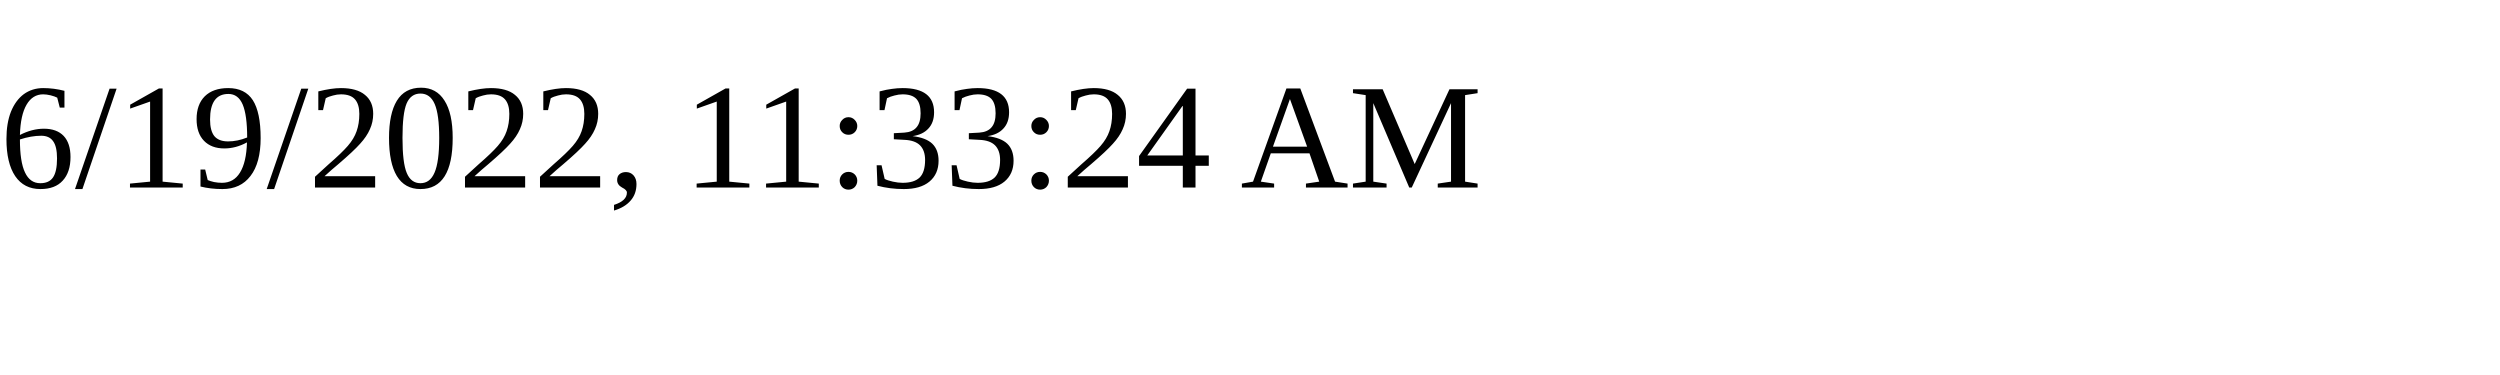
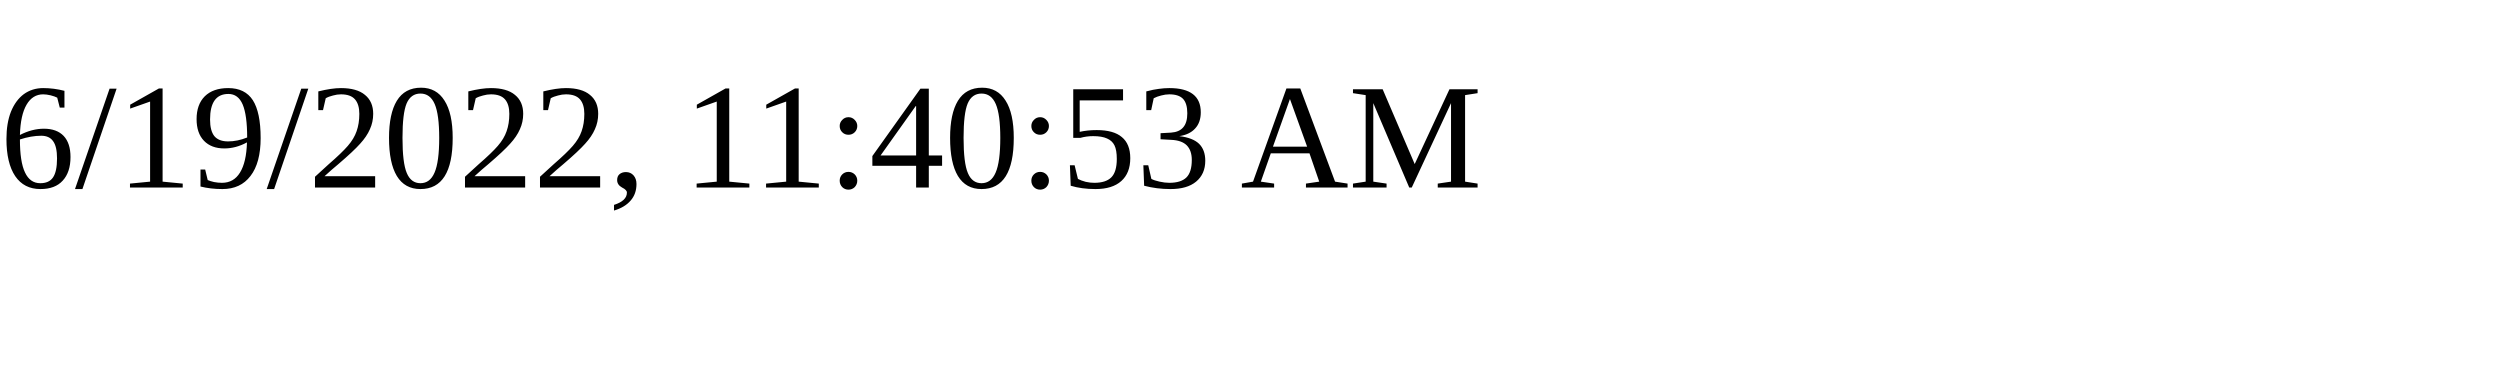
<svg xmlns="http://www.w3.org/2000/svg" height="30" width="200">
-   <text x="0" y="15">6/19/2022, 11:33:24 AM</text>
+   <text x="0" y="15">6/19/2022, 11:40:53 AM</text>
</svg>
